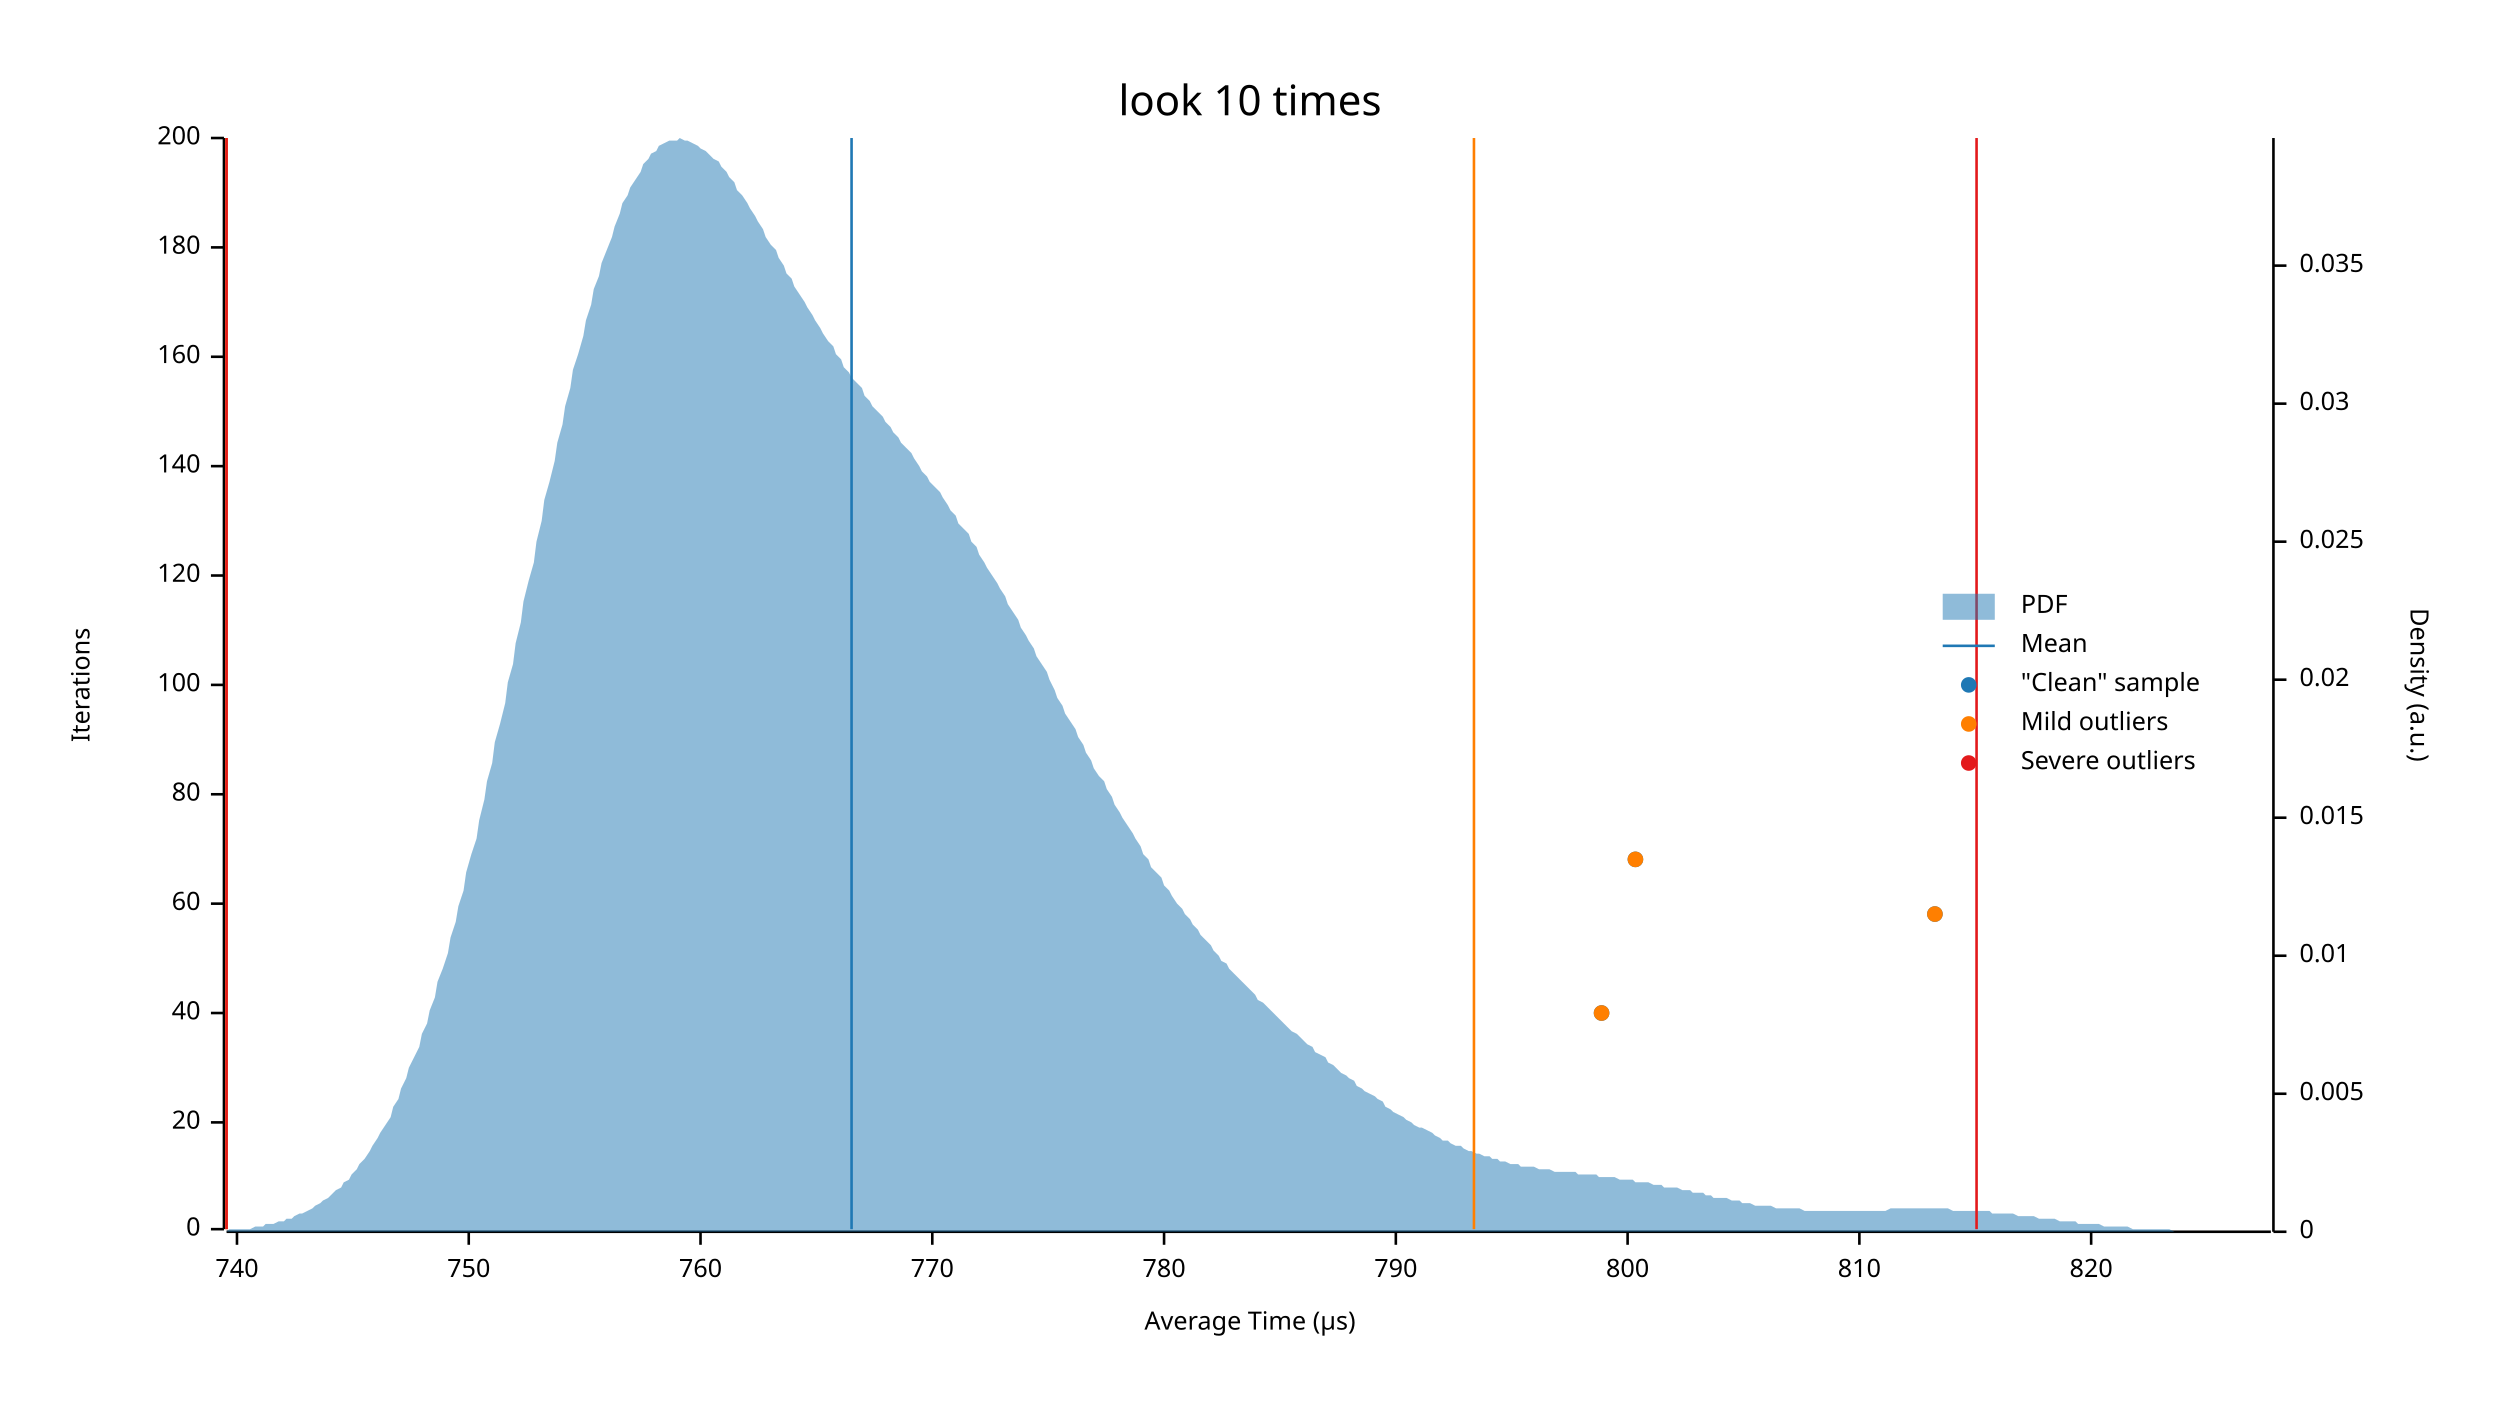
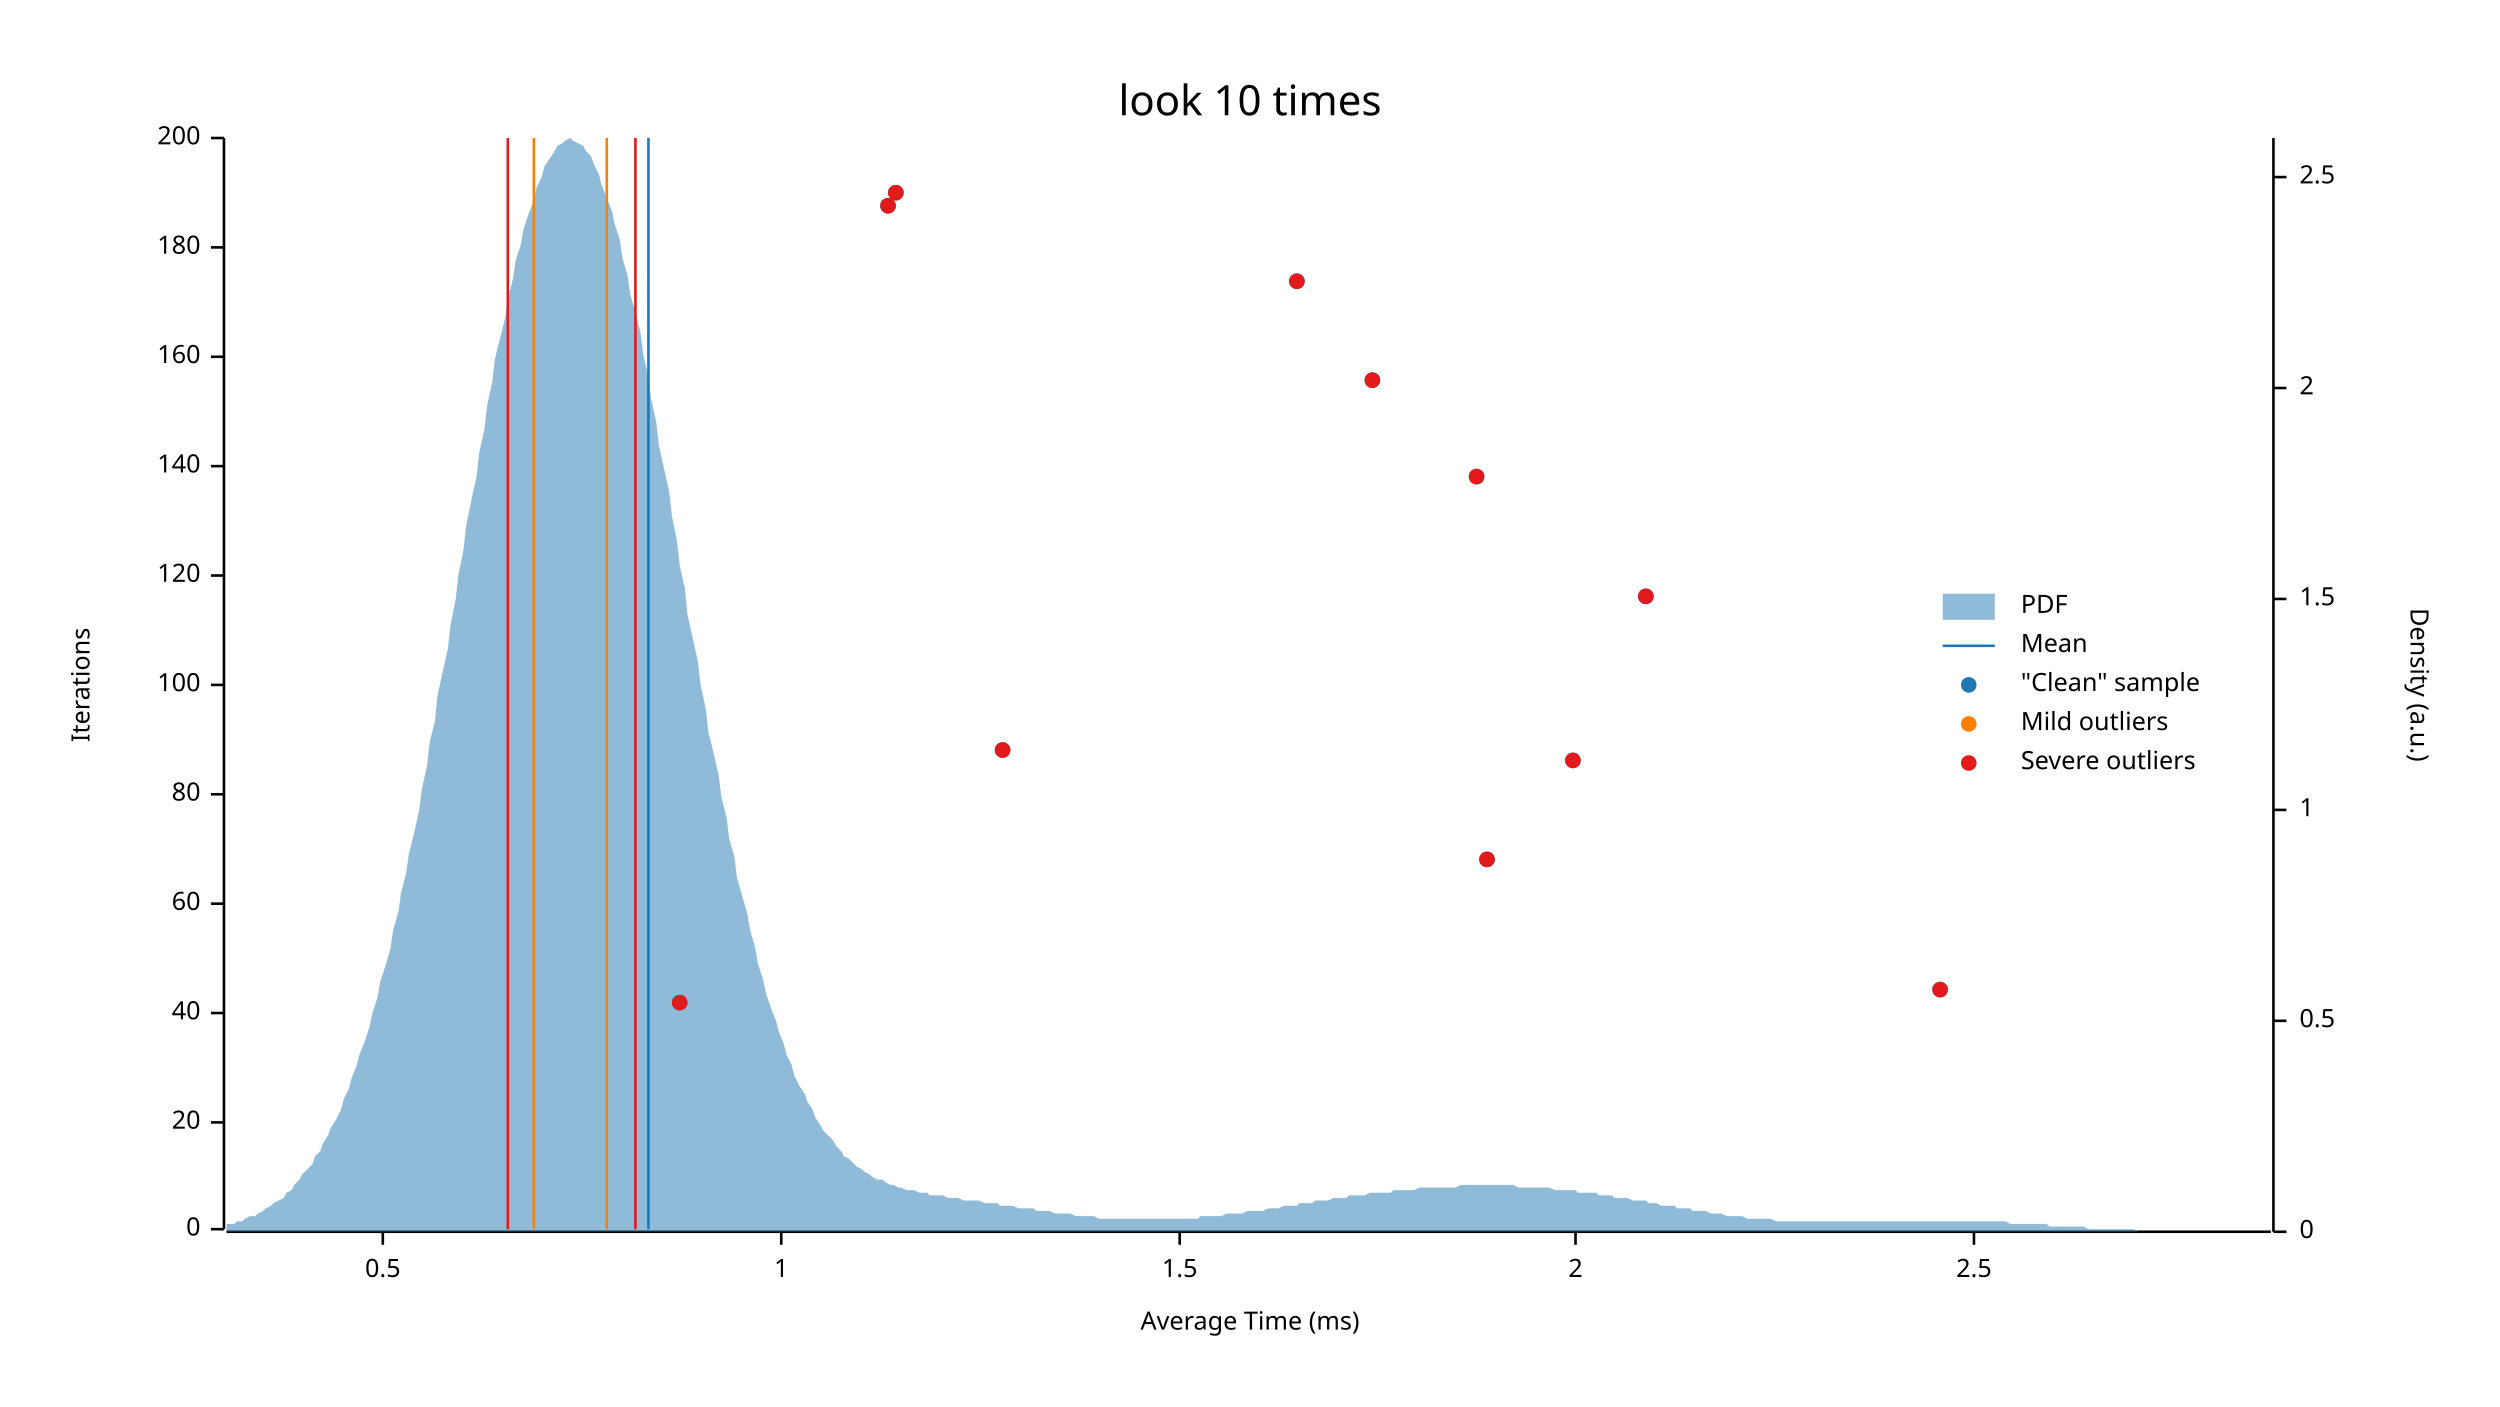
<svg xmlns="http://www.w3.org/2000/svg" width="960" height="540" viewBox="0 0 960 540">
  <text x="480" y="32" dy="0.76em" text-anchor="middle" font-family="sans-serif" font-size="16.129" opacity="1" fill="#000000">
look 10 times
</text>
  <text x="27" y="263" dy="0.76em" text-anchor="middle" font-family="sans-serif" font-size="9.677" opacity="1" fill="#000000" transform="rotate(270, 27, 263)">
Iterations
</text>
  <text x="480" y="513" dy="-0.5ex" text-anchor="middle" font-family="sans-serif" font-size="9.677" opacity="1" fill="#000000">
- Average Time (µs)
+ Average Time (ms)
</text>
  <polyline fill="none" opacity="1" stroke="#000000" stroke-width="1" points="86,53 86,472 " />
  <text x="77" y="472" dy="0.5ex" text-anchor="end" font-family="sans-serif" font-size="9.677" opacity="1" fill="#000000">
0
</text>
  <polyline fill="none" opacity="1" stroke="#000000" stroke-width="1" points="81,472 86,472 " />
  <text x="77" y="431" dy="0.5ex" text-anchor="end" font-family="sans-serif" font-size="9.677" opacity="1" fill="#000000">
20
</text>
  <polyline fill="none" opacity="1" stroke="#000000" stroke-width="1" points="81,431 86,431 " />
  <text x="77" y="389" dy="0.5ex" text-anchor="end" font-family="sans-serif" font-size="9.677" opacity="1" fill="#000000">
40
</text>
  <polyline fill="none" opacity="1" stroke="#000000" stroke-width="1" points="81,389 86,389 " />
  <text x="77" y="347" dy="0.5ex" text-anchor="end" font-family="sans-serif" font-size="9.677" opacity="1" fill="#000000">
60
</text>
  <polyline fill="none" opacity="1" stroke="#000000" stroke-width="1" points="81,347 86,347 " />
  <text x="77" y="305" dy="0.5ex" text-anchor="end" font-family="sans-serif" font-size="9.677" opacity="1" fill="#000000">
80
</text>
  <polyline fill="none" opacity="1" stroke="#000000" stroke-width="1" points="81,305 86,305 " />
  <text x="77" y="263" dy="0.5ex" text-anchor="end" font-family="sans-serif" font-size="9.677" opacity="1" fill="#000000">
100
</text>
  <polyline fill="none" opacity="1" stroke="#000000" stroke-width="1" points="81,263 86,263 " />
  <text x="77" y="221" dy="0.5ex" text-anchor="end" font-family="sans-serif" font-size="9.677" opacity="1" fill="#000000">
120
</text>
  <polyline fill="none" opacity="1" stroke="#000000" stroke-width="1" points="81,221 86,221 " />
  <text x="77" y="179" dy="0.5ex" text-anchor="end" font-family="sans-serif" font-size="9.677" opacity="1" fill="#000000">
140
</text>
  <polyline fill="none" opacity="1" stroke="#000000" stroke-width="1" points="81,179 86,179 " />
  <text x="77" y="137" dy="0.5ex" text-anchor="end" font-family="sans-serif" font-size="9.677" opacity="1" fill="#000000">
160
</text>
  <polyline fill="none" opacity="1" stroke="#000000" stroke-width="1" points="81,137 86,137 " />
  <text x="77" y="95" dy="0.5ex" text-anchor="end" font-family="sans-serif" font-size="9.677" opacity="1" fill="#000000">
180
</text>
  <polyline fill="none" opacity="1" stroke="#000000" stroke-width="1" points="81,95 86,95 " />
  <text x="77" y="53" dy="0.5ex" text-anchor="end" font-family="sans-serif" font-size="9.677" opacity="1" fill="#000000">
200
</text>
  <polyline fill="none" opacity="1" stroke="#000000" stroke-width="1" points="81,53 86,53 " />
  <polyline fill="none" opacity="1" stroke="#000000" stroke-width="1" points="87,473 872,473 " />
-   <text x="91" y="483" dy="0.76em" text-anchor="middle" font-family="sans-serif" font-size="9.677" opacity="1" fill="#000000">
- 740
+   <text x="147" y="483" dy="0.76em" text-anchor="middle" font-family="sans-serif" font-size="9.677" opacity="1" fill="#000000">
+ 0.5
</text>
-   <polyline fill="none" opacity="1" stroke="#000000" stroke-width="1" points="91,473 91,478 " />
-   <text x="180" y="483" dy="0.76em" text-anchor="middle" font-family="sans-serif" font-size="9.677" opacity="1" fill="#000000">
- 750
+   <polyline fill="none" opacity="1" stroke="#000000" stroke-width="1" points="147,473 147,478 " />
+   <text x="300" y="483" dy="0.76em" text-anchor="middle" font-family="sans-serif" font-size="9.677" opacity="1" fill="#000000">
+ 1
</text>
-   <polyline fill="none" opacity="1" stroke="#000000" stroke-width="1" points="180,473 180,478 " />
-   <text x="269" y="483" dy="0.76em" text-anchor="middle" font-family="sans-serif" font-size="9.677" opacity="1" fill="#000000">
- 760
+   <polyline fill="none" opacity="1" stroke="#000000" stroke-width="1" points="300,473 300,478 " />
+   <text x="453" y="483" dy="0.76em" text-anchor="middle" font-family="sans-serif" font-size="9.677" opacity="1" fill="#000000">
+ 1.5
</text>
-   <polyline fill="none" opacity="1" stroke="#000000" stroke-width="1" points="269,473 269,478 " />
-   <text x="358" y="483" dy="0.76em" text-anchor="middle" font-family="sans-serif" font-size="9.677" opacity="1" fill="#000000">
- 770
+   <polyline fill="none" opacity="1" stroke="#000000" stroke-width="1" points="453,473 453,478 " />
+   <text x="605" y="483" dy="0.76em" text-anchor="middle" font-family="sans-serif" font-size="9.677" opacity="1" fill="#000000">
+ 2
</text>
-   <polyline fill="none" opacity="1" stroke="#000000" stroke-width="1" points="358,473 358,478 " />
-   <text x="447" y="483" dy="0.76em" text-anchor="middle" font-family="sans-serif" font-size="9.677" opacity="1" fill="#000000">
- 780
+   <polyline fill="none" opacity="1" stroke="#000000" stroke-width="1" points="605,473 605,478 " />
+   <text x="758" y="483" dy="0.76em" text-anchor="middle" font-family="sans-serif" font-size="9.677" opacity="1" fill="#000000">
+ 2.5
</text>
-   <polyline fill="none" opacity="1" stroke="#000000" stroke-width="1" points="447,473 447,478 " />
-   <text x="536" y="483" dy="0.76em" text-anchor="middle" font-family="sans-serif" font-size="9.677" opacity="1" fill="#000000">
- 790
- </text>
-   <polyline fill="none" opacity="1" stroke="#000000" stroke-width="1" points="536,473 536,478 " />
-   <text x="625" y="483" dy="0.76em" text-anchor="middle" font-family="sans-serif" font-size="9.677" opacity="1" fill="#000000">
- 800
- </text>
-   <polyline fill="none" opacity="1" stroke="#000000" stroke-width="1" points="625,473 625,478 " />
-   <text x="714" y="483" dy="0.76em" text-anchor="middle" font-family="sans-serif" font-size="9.677" opacity="1" fill="#000000">
- 810
- </text>
-   <polyline fill="none" opacity="1" stroke="#000000" stroke-width="1" points="714,473 714,478 " />
-   <text x="803" y="483" dy="0.76em" text-anchor="middle" font-family="sans-serif" font-size="9.677" opacity="1" fill="#000000">
- 820
- </text>
-   <polyline fill="none" opacity="1" stroke="#000000" stroke-width="1" points="803,473 803,478 " />
+   <polyline fill="none" opacity="1" stroke="#000000" stroke-width="1" points="758,473 758,478 " />
  <text x="933" y="263" dy="0.76em" text-anchor="middle" font-family="sans-serif" font-size="9.677" opacity="1" fill="#000000" transform="rotate(90, 933, 263)">
Density (a.u.)
</text>
  <polyline fill="none" opacity="1" stroke="#000000" stroke-width="1" points="873,53 873,473 " />
  <text x="883" y="473" dy="0.5ex" text-anchor="start" font-family="sans-serif" font-size="9.677" opacity="1" fill="#000000">
0
</text>
  <polyline fill="none" opacity="1" stroke="#000000" stroke-width="1" points="873,473 878,473 " />
-   <text x="883" y="420" dy="0.5ex" text-anchor="start" font-family="sans-serif" font-size="9.677" opacity="1" fill="#000000">
- 0.005
+   <text x="883" y="392" dy="0.5ex" text-anchor="start" font-family="sans-serif" font-size="9.677" opacity="1" fill="#000000">
+ 0.5
</text>
-   <polyline fill="none" opacity="1" stroke="#000000" stroke-width="1" points="873,420 878,420 " />
-   <text x="883" y="367" dy="0.5ex" text-anchor="start" font-family="sans-serif" font-size="9.677" opacity="1" fill="#000000">
- 0.01
+   <polyline fill="none" opacity="1" stroke="#000000" stroke-width="1" points="873,392 878,392 " />
+   <text x="883" y="311" dy="0.5ex" text-anchor="start" font-family="sans-serif" font-size="9.677" opacity="1" fill="#000000">
+ 1
</text>
-   <polyline fill="none" opacity="1" stroke="#000000" stroke-width="1" points="873,367 878,367 " />
-   <text x="883" y="314" dy="0.5ex" text-anchor="start" font-family="sans-serif" font-size="9.677" opacity="1" fill="#000000">
- 0.015
+   <polyline fill="none" opacity="1" stroke="#000000" stroke-width="1" points="873,311 878,311 " />
+   <text x="883" y="230" dy="0.5ex" text-anchor="start" font-family="sans-serif" font-size="9.677" opacity="1" fill="#000000">
+ 1.5
</text>
-   <polyline fill="none" opacity="1" stroke="#000000" stroke-width="1" points="873,314 878,314 " />
-   <text x="883" y="261" dy="0.5ex" text-anchor="start" font-family="sans-serif" font-size="9.677" opacity="1" fill="#000000">
- 0.02
+   <polyline fill="none" opacity="1" stroke="#000000" stroke-width="1" points="873,230 878,230 " />
+   <text x="883" y="149" dy="0.5ex" text-anchor="start" font-family="sans-serif" font-size="9.677" opacity="1" fill="#000000">
+ 2
</text>
-   <polyline fill="none" opacity="1" stroke="#000000" stroke-width="1" points="873,261 878,261 " />
-   <text x="883" y="208" dy="0.5ex" text-anchor="start" font-family="sans-serif" font-size="9.677" opacity="1" fill="#000000">
- 0.025
+   <polyline fill="none" opacity="1" stroke="#000000" stroke-width="1" points="873,149 878,149 " />
+   <text x="883" y="68" dy="0.5ex" text-anchor="start" font-family="sans-serif" font-size="9.677" opacity="1" fill="#000000">
+ 2.5
</text>
-   <polyline fill="none" opacity="1" stroke="#000000" stroke-width="1" points="873,208 878,208 " />
-   <text x="883" y="155" dy="0.5ex" text-anchor="start" font-family="sans-serif" font-size="9.677" opacity="1" fill="#000000">
- 0.03
- </text>
-   <polyline fill="none" opacity="1" stroke="#000000" stroke-width="1" points="873,155 878,155 " />
-   <text x="883" y="102" dy="0.5ex" text-anchor="start" font-family="sans-serif" font-size="9.677" opacity="1" fill="#000000">
- 0.035
- </text>
-   <polyline fill="none" opacity="1" stroke="#000000" stroke-width="1" points="873,102 878,102 " />
-   <polygon opacity="0.5" fill="#1F78B4" points="87,473 88,472 90,472 91,472 93,472 94,472 96,472 98,471 99,471 101,471 102,470 104,470 105,470 107,469 109,469 110,468 112,468 113,467 115,466 116,466 118,465 120,464 121,463 123,462 124,461 126,460 127,459 129,457 131,456 132,454 134,453 135,451 137,449 138,447 140,445 142,442 143,440 145,437 146,435 148,432 150,429 151,425 153,422 154,418 156,414 157,410 159,406 161,402 162,397 164,393 165,388 167,383 168,377 170,372 172,366 173,360 175,354 176,348 178,342 179,335 181,328 183,322 184,315 186,307 187,300 189,293 190,285 192,278 194,270 195,262 197,255 198,247 200,239 201,231 203,223 205,216 206,208 208,200 209,192 211,185 213,177 214,170 216,163 217,156 219,149 220,142 222,136 224,129 225,123 227,117 228,111 230,106 231,101 233,96 235,91 236,87 238,82 239,78 241,75 242,72 244,69 246,66 247,63 249,61 250,59 252,58 253,56 255,55 257,54 258,54 260,54 261,53 263,54 264,54 266,55 268,56 269,57 271,58 272,59 274,61 276,62 277,64 279,66 280,68 282,70 283,73 285,75 287,78 288,80 290,83 291,85 293,88 294,91 296,94 298,96 299,99 301,102 302,105 304,107 305,110 307,113 309,116 310,118 312,121 313,123 315,126 316,128 318,131 320,133 321,136 323,138 324,141 326,143 327,145 329,147 331,149 332,152 334,154 335,156 337,158 339,160 340,162 342,164 343,166 345,168 346,170 348,172 350,174 351,176 353,179 354,181 356,183 357,185 359,187 361,189 362,191 364,194 365,196 367,198 368,201 370,203 372,205 373,208 375,210 376,213 378,216 379,218 381,221 383,224 384,226 386,229 387,232 389,235 391,238 392,241 394,244 395,246 397,249 398,252 400,255 402,258 403,261 405,265 406,268 408,271 409,274 411,277 413,280 414,283 416,286 417,289 419,292 420,295 422,298 424,300 425,303 427,306 428,309 430,312 431,314 433,317 435,320 436,322 438,325 439,328 441,330 442,333 444,335 446,337 447,340 449,342 450,344 452,347 454,349 455,351 457,353 458,355 460,357 461,359 463,361 465,363 466,365 468,367 469,369 471,370 472,372 474,374 476,376 477,377 479,379 480,380 482,382 483,384 485,385 487,387 488,388 490,390 491,391 493,393 494,394 496,396 498,397 499,398 501,400 502,401 504,402 505,404 507,405 509,406 510,408 512,409 513,410 515,412 517,413 518,414 520,415 521,417 523,418 524,419 526,420 528,421 529,422 531,423 532,425 534,426 535,427 537,428 539,429 540,430 542,431 543,432 545,433 546,433 548,434 550,435 551,436 553,437 554,438 556,438 557,439 559,440 561,440 562,441 564,442 565,442 567,443 568,443 570,444 572,444 573,445 575,445 576,446 578,446 580,447 581,447 583,447 584,448 586,448 587,448 589,448 591,449 592,449 594,449 595,449 597,450 598,450 600,450 602,450 603,450 605,450 606,451 608,451 609,451 611,451 613,451 614,452 616,452 617,452 619,452 620,452 622,453 624,453 625,453 627,453 628,454 630,454 632,454 633,454 635,455 636,455 638,455 639,456 641,456 643,456 644,456 646,457 647,457 649,457 650,458 652,458 654,458 655,459 657,459 658,460 660,460 661,460 663,460 665,461 666,461 668,461 669,462 671,462 672,462 674,463 676,463 677,463 679,463 680,463 682,464 683,464 685,464 687,464 688,464 690,464 691,464 693,465 695,465 696,465 698,465 699,465 701,465 702,465 704,465 706,465 707,465 709,465 710,465 712,465 713,465 715,465 717,465 718,465 720,465 721,465 723,465 724,465 726,464 728,464 729,464 731,464 732,464 734,464 735,464 737,464 739,464 740,464 742,464 743,464 745,464 746,464 748,464 750,465 751,465 753,465 754,465 756,465 758,465 759,465 761,465 762,465 764,465 765,466 767,466 769,466 770,466 772,466 773,466 775,467 776,467 778,467 780,467 781,467 783,468 784,468 786,468 787,468 789,468 791,469 792,469 794,469 795,469 797,469 798,470 800,470 802,470 803,470 805,470 806,470 808,471 809,471 811,471 813,471 814,471 816,471 817,471 819,472 821,472 822,472 824,472 825,472 827,472 828,472 830,472 832,472 833,472 835,473 836,473 838,473 839,473 841,473 843,473 844,473 846,473 847,473 849,473 850,473 852,473 854,473 855,473 857,473 858,473 860,473 861,473 863,473 865,473 866,473 868,473 869,473 871,473 873,473 873,473 87,473 " />
-   <polyline fill="none" opacity="1" stroke="#1F78B4" stroke-width="1" points="327,472 327,53 " />
-   <polyline fill="none" opacity="1" stroke="#FF7F00" stroke-width="1" points="87,472 87,53 " />
-   <polyline fill="none" opacity="1" stroke="#FF7F00" stroke-width="1" points="566,472 566,53 " />
-   <polyline fill="none" opacity="1" stroke="#E31A1C" stroke-width="1" points="87,472 87,53 " />
-   <polyline fill="none" opacity="1" stroke="#E31A1C" stroke-width="1" points="759,472 759,53 " />
-   <circle cx="615" cy="389" r="3" opacity="1" fill="#1F78B4" stroke="none" stroke-width="1" />
-   <circle cx="743" cy="351" r="3" opacity="1" fill="#1F78B4" stroke="none" stroke-width="1" />
-   <circle cx="628" cy="330" r="3" opacity="1" fill="#1F78B4" stroke="none" stroke-width="1" />
-   <circle cx="615" cy="389" r="3" opacity="1" fill="#FF7F00" stroke="none" stroke-width="1" />
-   <circle cx="743" cy="351" r="3" opacity="1" fill="#FF7F00" stroke="none" stroke-width="1" />
-   <circle cx="628" cy="330" r="3" opacity="1" fill="#FF7F00" stroke="none" stroke-width="1" />
+   <polyline fill="none" opacity="1" stroke="#000000" stroke-width="1" points="873,68 878,68 " />
+   <polygon opacity="0.5" fill="#1F78B4" points="87,470 88,470 90,470 91,469 93,469 94,468 96,467 98,467 99,466 101,465 102,464 104,463 105,462 107,461 109,460 110,458 112,457 113,455 115,453 116,451 118,449 120,447 121,444 123,442 124,439 126,436 127,433 129,430 131,426 132,422 134,418 135,414 137,409 138,405 140,400 142,394 143,389 145,383 146,377 148,371 150,364 151,357 153,350 154,343 156,335 157,328 159,320 161,311 162,303 164,294 165,285 167,277 168,267 170,258 172,249 173,240 175,230 176,221 178,211 179,202 181,192 183,183 184,174 186,165 187,156 189,147 190,138 192,130 194,122 195,115 197,107 198,100 200,94 201,88 203,82 205,77 206,72 208,68 209,64 211,61 213,58 214,56 216,55 217,54 219,53 220,54 222,55 224,56 225,58 227,60 228,63 230,67 231,71 233,76 235,81 236,86 238,92 239,99 241,106 242,113 244,120 246,128 247,136 249,145 250,153 252,162 253,171 255,180 257,189 258,198 260,208 261,217 263,226 264,236 266,245 268,254 269,263 271,272 272,281 274,289 276,298 277,306 279,314 280,322 282,329 283,337 285,344 287,351 288,357 290,364 291,370 293,376 294,381 296,387 298,392 299,396 301,401 302,405 304,409 305,413 307,417 309,420 310,423 312,426 313,429 315,432 316,434 318,436 320,438 321,440 323,442 324,444 326,445 327,446 329,448 331,449 332,450 334,451 335,452 337,453 339,453 340,454 342,455 343,455 345,456 346,456 348,457 350,457 351,457 353,458 354,458 356,458 357,459 359,459 361,459 362,459 364,460 365,460 367,460 368,460 370,461 372,461 373,461 375,461 376,461 378,462 379,462 381,462 383,462 384,463 386,463 387,463 389,463 391,464 392,464 394,464 395,464 397,464 398,465 400,465 402,465 403,465 405,466 406,466 408,466 409,466 411,466 413,467 414,467 416,467 417,467 419,467 420,467 422,468 424,468 425,468 427,468 428,468 430,468 431,468 433,468 435,468 436,468 438,468 439,468 441,468 442,468 444,468 446,468 447,468 449,468 450,468 452,468 454,468 455,468 457,468 458,468 460,468 461,467 463,467 465,467 466,467 468,467 469,467 471,466 472,466 474,466 476,466 477,466 479,465 480,465 482,465 483,465 485,465 487,464 488,464 490,464 491,464 493,463 494,463 496,463 498,463 499,462 501,462 502,462 504,462 505,461 507,461 509,461 510,461 512,460 513,460 515,460 517,460 518,459 520,459 521,459 523,459 524,459 526,458 528,458 529,458 531,458 532,458 534,458 535,457 537,457 539,457 540,457 542,457 543,457 545,456 546,456 548,456 550,456 551,456 553,456 554,456 556,456 557,456 559,456 561,455 562,455 564,455 565,455 567,455 568,455 570,455 572,455 573,455 575,455 576,455 578,455 580,455 581,455 583,456 584,456 586,456 587,456 589,456 591,456 592,456 594,456 595,456 597,457 598,457 600,457 602,457 603,457 605,457 606,458 608,458 609,458 611,458 613,458 614,459 616,459 617,459 619,459 620,460 622,460 624,460 625,460 627,461 628,461 630,461 632,461 633,462 635,462 636,462 638,463 639,463 641,463 643,463 644,464 646,464 647,464 649,464 650,465 652,465 654,465 655,465 657,466 658,466 660,466 661,466 663,467 665,467 666,467 668,467 669,467 671,468 672,468 674,468 676,468 677,468 679,468 680,468 682,469 683,469 685,469 687,469 688,469 690,469 691,469 693,469 695,469 696,469 698,469 699,469 701,469 702,469 704,469 706,469 707,469 709,469 710,469 712,469 713,469 715,469 717,469 718,469 720,469 721,469 723,469 724,469 726,469 728,469 729,469 731,469 732,469 734,469 735,469 737,469 739,469 740,469 742,469 743,469 745,469 746,469 748,469 750,469 751,469 753,469 754,469 756,469 758,469 759,469 761,469 762,469 764,469 765,469 767,469 769,469 770,469 772,470 773,470 775,470 776,470 778,470 780,470 781,470 783,470 784,470 786,470 787,471 789,471 791,471 792,471 794,471 795,471 797,471 798,471 800,471 802,472 803,472 805,472 806,472 808,472 809,472 811,472 813,472 814,472 816,472 817,472 819,472 821,473 822,473 824,473 825,473 827,473 828,473 830,473 832,473 833,473 835,473 836,473 838,473 839,473 841,473 843,473 844,473 846,473 847,473 849,473 850,473 852,473 854,473 855,473 857,473 858,473 860,473 861,473 863,473 865,473 866,473 868,473 869,473 871,473 873,473 873,473 87,473 " />
+   <polyline fill="none" opacity="1" stroke="#1F78B4" stroke-width="1" points="249,472 249,53 " />
+   <polyline fill="none" opacity="1" stroke="#FF7F00" stroke-width="1" points="205,472 205,53 " />
+   <polyline fill="none" opacity="1" stroke="#FF7F00" stroke-width="1" points="233,472 233,53 " />
+   <polyline fill="none" opacity="1" stroke="#E31A1C" stroke-width="1" points="195,472 195,53 " />
+   <polyline fill="none" opacity="1" stroke="#E31A1C" stroke-width="1" points="244,472 244,53 " />
+   <circle cx="261" cy="385" r="3" opacity="1" fill="#1F78B4" stroke="none" stroke-width="1" />
+   <circle cx="745" cy="380" r="3" opacity="1" fill="#1F78B4" stroke="none" stroke-width="1" />
+   <circle cx="571" cy="330" r="3" opacity="1" fill="#1F78B4" stroke="none" stroke-width="1" />
+   <circle cx="604" cy="292" r="3" opacity="1" fill="#1F78B4" stroke="none" stroke-width="1" />
+   <circle cx="385" cy="288" r="3" opacity="1" fill="#1F78B4" stroke="none" stroke-width="1" />
+   <circle cx="632" cy="229" r="3" opacity="1" fill="#1F78B4" stroke="none" stroke-width="1" />
+   <circle cx="567" cy="183" r="3" opacity="1" fill="#1F78B4" stroke="none" stroke-width="1" />
+   <circle cx="527" cy="146" r="3" opacity="1" fill="#1F78B4" stroke="none" stroke-width="1" />
+   <circle cx="498" cy="108" r="3" opacity="1" fill="#1F78B4" stroke="none" stroke-width="1" />
+   <circle cx="341" cy="79" r="3" opacity="1" fill="#1F78B4" stroke="none" stroke-width="1" />
+   <circle cx="344" cy="74" r="3" opacity="1" fill="#1F78B4" stroke="none" stroke-width="1" />
+   <circle cx="261" cy="385" r="3" opacity="1" fill="#E31A1C" stroke="none" stroke-width="1" />
+   <circle cx="745" cy="380" r="3" opacity="1" fill="#E31A1C" stroke="none" stroke-width="1" />
+   <circle cx="571" cy="330" r="3" opacity="1" fill="#E31A1C" stroke="none" stroke-width="1" />
+   <circle cx="604" cy="292" r="3" opacity="1" fill="#E31A1C" stroke="none" stroke-width="1" />
+   <circle cx="385" cy="288" r="3" opacity="1" fill="#E31A1C" stroke="none" stroke-width="1" />
+   <circle cx="632" cy="229" r="3" opacity="1" fill="#E31A1C" stroke="none" stroke-width="1" />
+   <circle cx="567" cy="183" r="3" opacity="1" fill="#E31A1C" stroke="none" stroke-width="1" />
+   <circle cx="527" cy="146" r="3" opacity="1" fill="#E31A1C" stroke="none" stroke-width="1" />
+   <circle cx="498" cy="108" r="3" opacity="1" fill="#E31A1C" stroke="none" stroke-width="1" />
+   <circle cx="341" cy="79" r="3" opacity="1" fill="#E31A1C" stroke="none" stroke-width="1" />
+   <circle cx="344" cy="74" r="3" opacity="1" fill="#E31A1C" stroke="none" stroke-width="1" />
  <text x="776" y="228" dy="0.76em" text-anchor="start" font-family="sans-serif" font-size="9.677" opacity="1" fill="#000000">
PDF
</text>
  <text x="776" y="243" dy="0.76em" text-anchor="start" font-family="sans-serif" font-size="9.677" opacity="1" fill="#000000">
Mean
</text>
  <text x="776" y="258" dy="0.76em" text-anchor="start" font-family="sans-serif" font-size="9.677" opacity="1" fill="#000000">
"Clean" sample
</text>
  <text x="776" y="273" dy="0.76em" text-anchor="start" font-family="sans-serif" font-size="9.677" opacity="1" fill="#000000">
Mild outliers
</text>
  <text x="776" y="288" dy="0.76em" text-anchor="start" font-family="sans-serif" font-size="9.677" opacity="1" fill="#000000">
Severe outliers
</text>
  <rect x="746" y="228" width="20" height="10" opacity="0.5" fill="#1F78B4" stroke="none" />
  <polyline fill="none" opacity="1" stroke="#1F78B4" stroke-width="1" points="746,248 766,248 " />
  <circle cx="756" cy="263" r="3" opacity="1" fill="#1F78B4" stroke="none" stroke-width="1" />
  <circle cx="756" cy="278" r="3" opacity="1" fill="#FF7F00" stroke="none" stroke-width="1" />
  <circle cx="756" cy="293" r="3" opacity="1" fill="#E31A1C" stroke="none" stroke-width="1" />
</svg>
